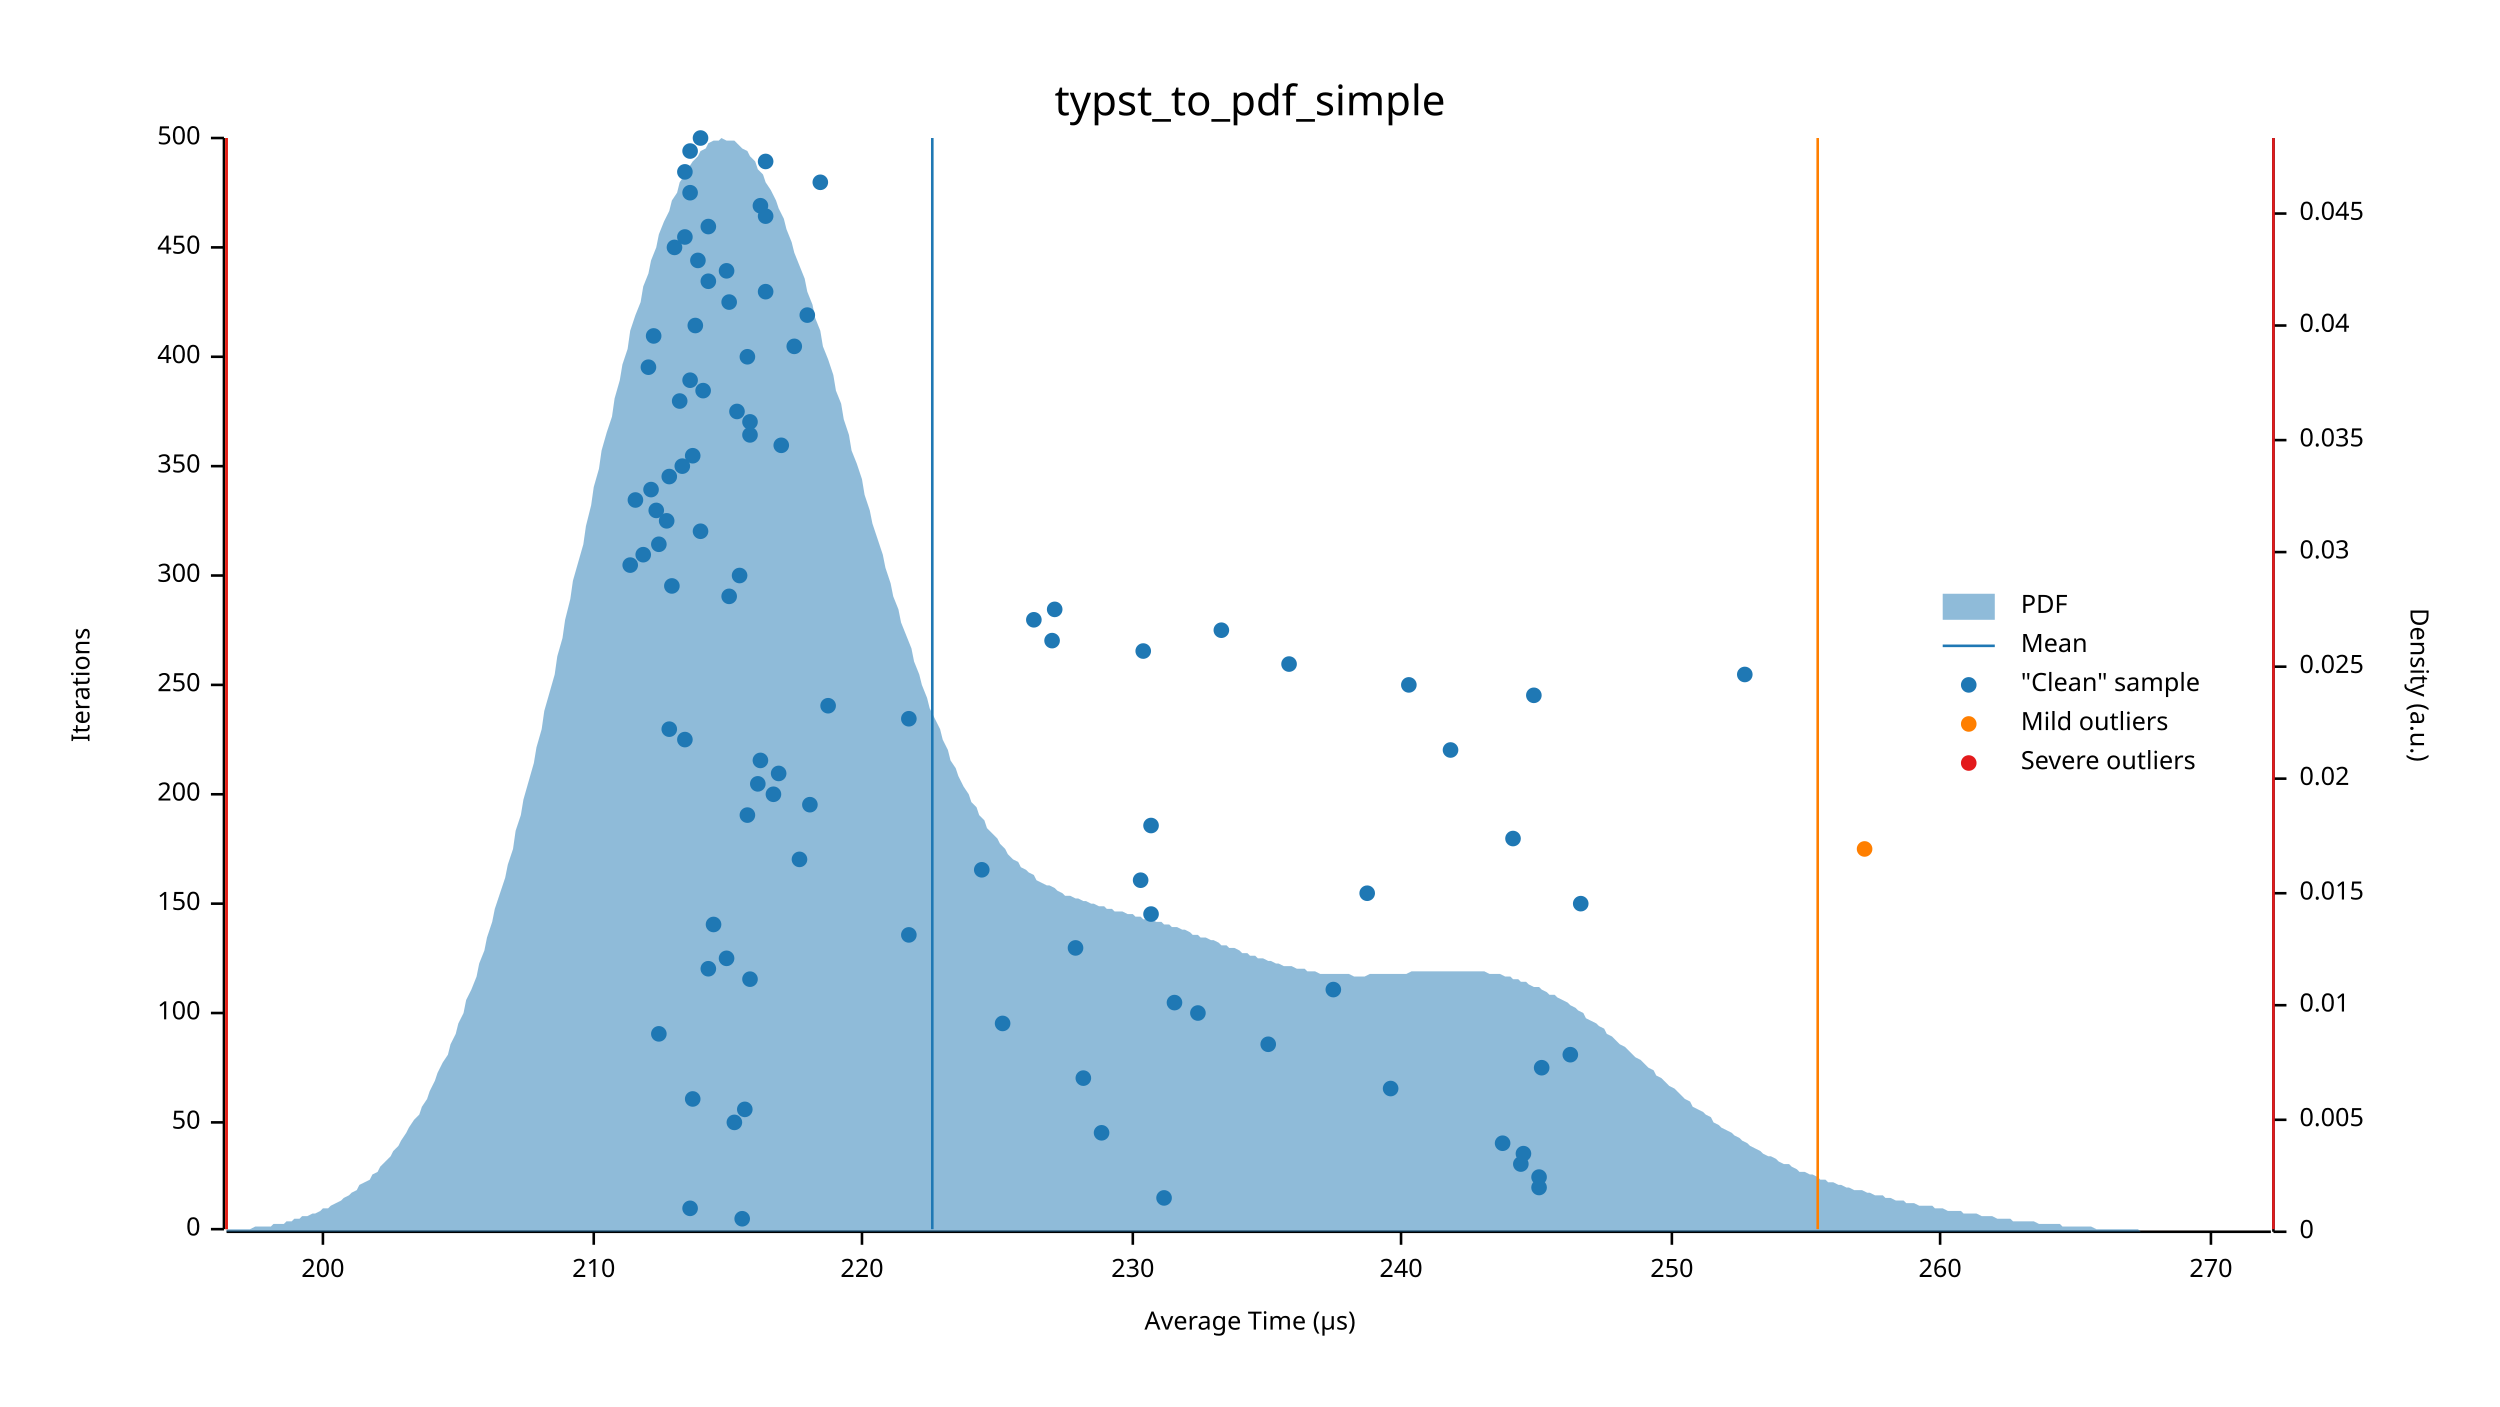
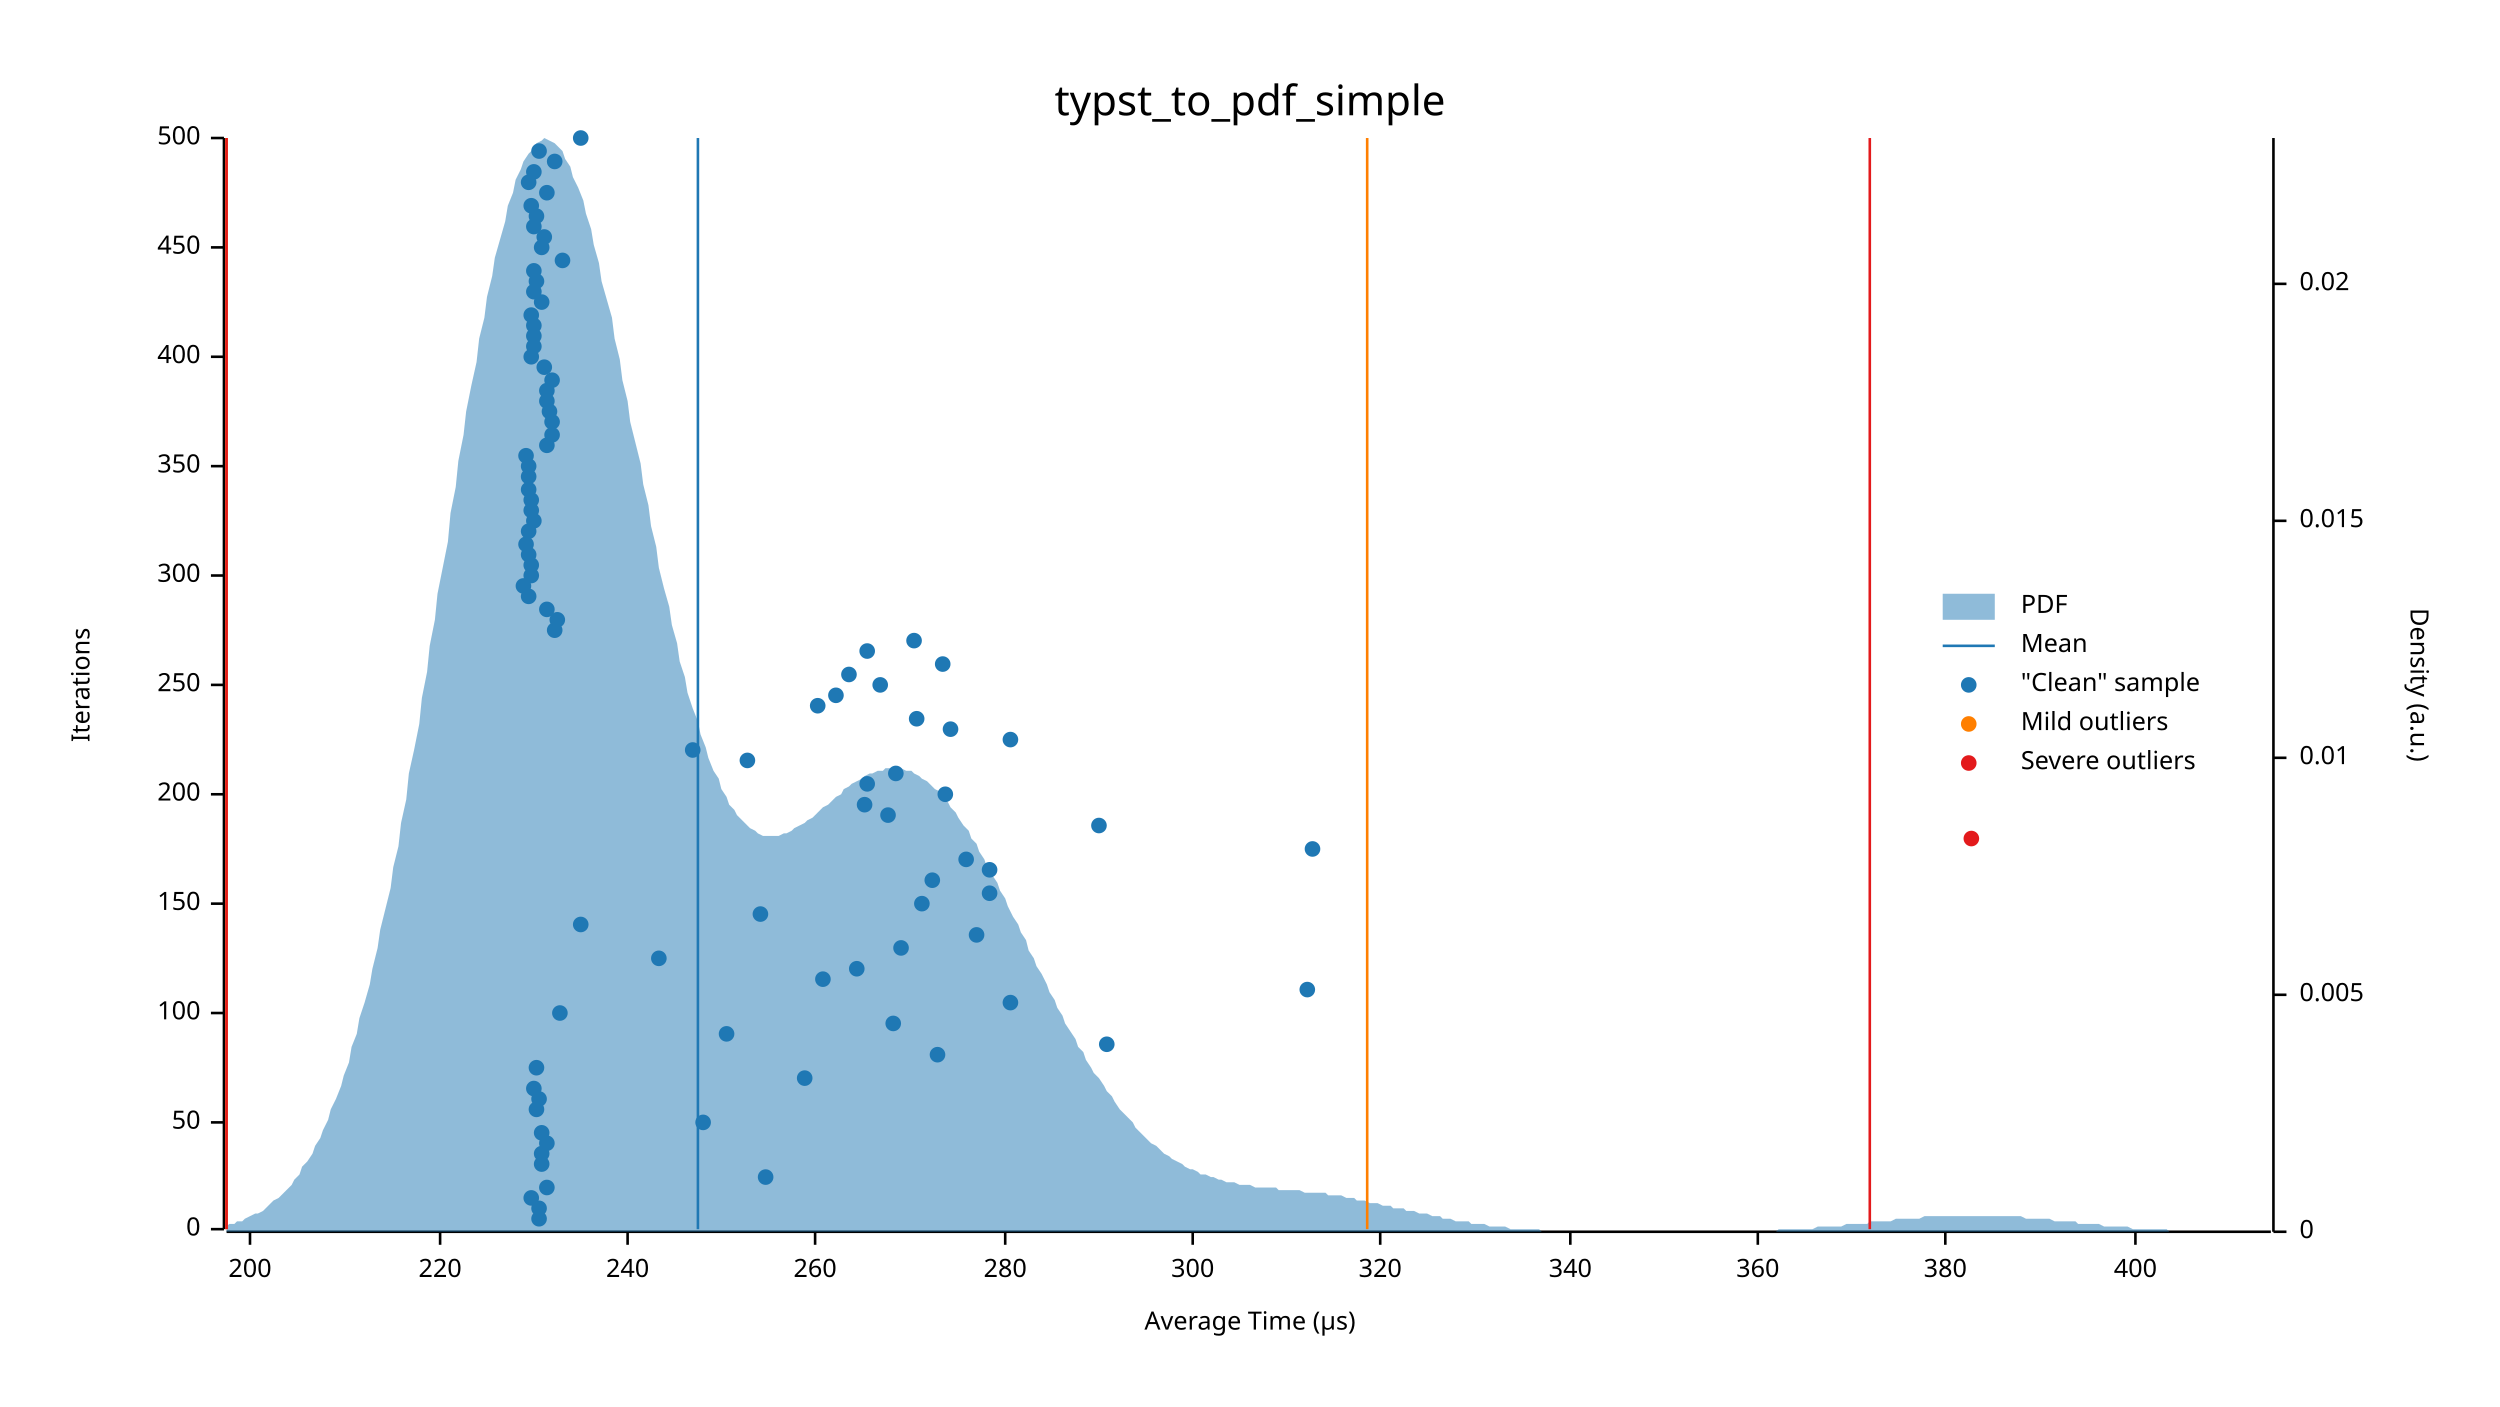
<svg xmlns="http://www.w3.org/2000/svg" width="960" height="540" viewBox="0 0 960 540">
  <text x="480" y="32" dy="0.76em" text-anchor="middle" font-family="sans-serif" font-size="16.129" opacity="1" fill="#000000">
typst_to_pdf_simple
</text>
  <text x="27" y="263" dy="0.76em" text-anchor="middle" font-family="sans-serif" font-size="9.677" opacity="1" fill="#000000" transform="rotate(270, 27, 263)">
Iterations
</text>
  <text x="480" y="513" dy="-0.5ex" text-anchor="middle" font-family="sans-serif" font-size="9.677" opacity="1" fill="#000000">
Average Time (µs)
</text>
  <polyline fill="none" opacity="1" stroke="#000000" stroke-width="1" points="86,53 86,472 " />
  <text x="77" y="472" dy="0.5ex" text-anchor="end" font-family="sans-serif" font-size="9.677" opacity="1" fill="#000000">
0
</text>
  <polyline fill="none" opacity="1" stroke="#000000" stroke-width="1" points="81,472 86,472 " />
  <text x="77" y="431" dy="0.5ex" text-anchor="end" font-family="sans-serif" font-size="9.677" opacity="1" fill="#000000">
50
</text>
  <polyline fill="none" opacity="1" stroke="#000000" stroke-width="1" points="81,431 86,431 " />
  <text x="77" y="389" dy="0.5ex" text-anchor="end" font-family="sans-serif" font-size="9.677" opacity="1" fill="#000000">
100
</text>
  <polyline fill="none" opacity="1" stroke="#000000" stroke-width="1" points="81,389 86,389 " />
  <text x="77" y="347" dy="0.5ex" text-anchor="end" font-family="sans-serif" font-size="9.677" opacity="1" fill="#000000">
150
</text>
  <polyline fill="none" opacity="1" stroke="#000000" stroke-width="1" points="81,347 86,347 " />
  <text x="77" y="305" dy="0.5ex" text-anchor="end" font-family="sans-serif" font-size="9.677" opacity="1" fill="#000000">
200
</text>
  <polyline fill="none" opacity="1" stroke="#000000" stroke-width="1" points="81,305 86,305 " />
  <text x="77" y="263" dy="0.5ex" text-anchor="end" font-family="sans-serif" font-size="9.677" opacity="1" fill="#000000">
250
</text>
  <polyline fill="none" opacity="1" stroke="#000000" stroke-width="1" points="81,263 86,263 " />
  <text x="77" y="221" dy="0.5ex" text-anchor="end" font-family="sans-serif" font-size="9.677" opacity="1" fill="#000000">
300
</text>
  <polyline fill="none" opacity="1" stroke="#000000" stroke-width="1" points="81,221 86,221 " />
  <text x="77" y="179" dy="0.5ex" text-anchor="end" font-family="sans-serif" font-size="9.677" opacity="1" fill="#000000">
350
</text>
  <polyline fill="none" opacity="1" stroke="#000000" stroke-width="1" points="81,179 86,179 " />
  <text x="77" y="137" dy="0.5ex" text-anchor="end" font-family="sans-serif" font-size="9.677" opacity="1" fill="#000000">
400
</text>
  <polyline fill="none" opacity="1" stroke="#000000" stroke-width="1" points="81,137 86,137 " />
  <text x="77" y="95" dy="0.5ex" text-anchor="end" font-family="sans-serif" font-size="9.677" opacity="1" fill="#000000">
450
</text>
  <polyline fill="none" opacity="1" stroke="#000000" stroke-width="1" points="81,95 86,95 " />
  <text x="77" y="53" dy="0.5ex" text-anchor="end" font-family="sans-serif" font-size="9.677" opacity="1" fill="#000000">
500
</text>
  <polyline fill="none" opacity="1" stroke="#000000" stroke-width="1" points="81,53 86,53 " />
  <polyline fill="none" opacity="1" stroke="#000000" stroke-width="1" points="87,473 872,473 " />
-   <text x="124" y="483" dy="0.76em" text-anchor="middle" font-family="sans-serif" font-size="9.677" opacity="1" fill="#000000">
+   <text x="96" y="483" dy="0.76em" text-anchor="middle" font-family="sans-serif" font-size="9.677" opacity="1" fill="#000000">
200
</text>
-   <polyline fill="none" opacity="1" stroke="#000000" stroke-width="1" points="124,473 124,478 " />
-   <text x="228" y="483" dy="0.76em" text-anchor="middle" font-family="sans-serif" font-size="9.677" opacity="1" fill="#000000">
- 210
- </text>
-   <polyline fill="none" opacity="1" stroke="#000000" stroke-width="1" points="228,473 228,478 " />
-   <text x="331" y="483" dy="0.76em" text-anchor="middle" font-family="sans-serif" font-size="9.677" opacity="1" fill="#000000">
+   <polyline fill="none" opacity="1" stroke="#000000" stroke-width="1" points="96,473 96,478 " />
+   <text x="169" y="483" dy="0.76em" text-anchor="middle" font-family="sans-serif" font-size="9.677" opacity="1" fill="#000000">
220
</text>
-   <polyline fill="none" opacity="1" stroke="#000000" stroke-width="1" points="331,473 331,478 " />
-   <text x="435" y="483" dy="0.76em" text-anchor="middle" font-family="sans-serif" font-size="9.677" opacity="1" fill="#000000">
- 230
- </text>
-   <polyline fill="none" opacity="1" stroke="#000000" stroke-width="1" points="435,473 435,478 " />
-   <text x="538" y="483" dy="0.76em" text-anchor="middle" font-family="sans-serif" font-size="9.677" opacity="1" fill="#000000">
+   <polyline fill="none" opacity="1" stroke="#000000" stroke-width="1" points="169,473 169,478 " />
+   <text x="241" y="483" dy="0.76em" text-anchor="middle" font-family="sans-serif" font-size="9.677" opacity="1" fill="#000000">
240
</text>
-   <polyline fill="none" opacity="1" stroke="#000000" stroke-width="1" points="538,473 538,478 " />
-   <text x="642" y="483" dy="0.76em" text-anchor="middle" font-family="sans-serif" font-size="9.677" opacity="1" fill="#000000">
- 250
- </text>
-   <polyline fill="none" opacity="1" stroke="#000000" stroke-width="1" points="642,473 642,478 " />
-   <text x="745" y="483" dy="0.76em" text-anchor="middle" font-family="sans-serif" font-size="9.677" opacity="1" fill="#000000">
+   <polyline fill="none" opacity="1" stroke="#000000" stroke-width="1" points="241,473 241,478 " />
+   <text x="313" y="483" dy="0.76em" text-anchor="middle" font-family="sans-serif" font-size="9.677" opacity="1" fill="#000000">
260
</text>
-   <polyline fill="none" opacity="1" stroke="#000000" stroke-width="1" points="745,473 745,478 " />
-   <text x="849" y="483" dy="0.76em" text-anchor="middle" font-family="sans-serif" font-size="9.677" opacity="1" fill="#000000">
- 270
- </text>
-   <polyline fill="none" opacity="1" stroke="#000000" stroke-width="1" points="849,473 849,478 " />
+   <polyline fill="none" opacity="1" stroke="#000000" stroke-width="1" points="313,473 313,478 " />
+   <text x="386" y="483" dy="0.76em" text-anchor="middle" font-family="sans-serif" font-size="9.677" opacity="1" fill="#000000">
+ 280
+ </text>
+   <polyline fill="none" opacity="1" stroke="#000000" stroke-width="1" points="386,473 386,478 " />
+   <text x="458" y="483" dy="0.76em" text-anchor="middle" font-family="sans-serif" font-size="9.677" opacity="1" fill="#000000">
+ 300
+ </text>
+   <polyline fill="none" opacity="1" stroke="#000000" stroke-width="1" points="458,473 458,478 " />
+   <text x="530" y="483" dy="0.76em" text-anchor="middle" font-family="sans-serif" font-size="9.677" opacity="1" fill="#000000">
+ 320
+ </text>
+   <polyline fill="none" opacity="1" stroke="#000000" stroke-width="1" points="530,473 530,478 " />
+   <text x="603" y="483" dy="0.76em" text-anchor="middle" font-family="sans-serif" font-size="9.677" opacity="1" fill="#000000">
+ 340
+ </text>
+   <polyline fill="none" opacity="1" stroke="#000000" stroke-width="1" points="603,473 603,478 " />
+   <text x="675" y="483" dy="0.76em" text-anchor="middle" font-family="sans-serif" font-size="9.677" opacity="1" fill="#000000">
+ 360
+ </text>
+   <polyline fill="none" opacity="1" stroke="#000000" stroke-width="1" points="675,473 675,478 " />
+   <text x="747" y="483" dy="0.76em" text-anchor="middle" font-family="sans-serif" font-size="9.677" opacity="1" fill="#000000">
+ 380
+ </text>
+   <polyline fill="none" opacity="1" stroke="#000000" stroke-width="1" points="747,473 747,478 " />
+   <text x="820" y="483" dy="0.76em" text-anchor="middle" font-family="sans-serif" font-size="9.677" opacity="1" fill="#000000">
+ 400
+ </text>
+   <polyline fill="none" opacity="1" stroke="#000000" stroke-width="1" points="820,473 820,478 " />
  <text x="933" y="263" dy="0.76em" text-anchor="middle" font-family="sans-serif" font-size="9.677" opacity="1" fill="#000000" transform="rotate(90, 933, 263)">
Density (a.u.)
</text>
  <polyline fill="none" opacity="1" stroke="#000000" stroke-width="1" points="873,53 873,473 " />
  <text x="883" y="473" dy="0.5ex" text-anchor="start" font-family="sans-serif" font-size="9.677" opacity="1" fill="#000000">
0
</text>
  <polyline fill="none" opacity="1" stroke="#000000" stroke-width="1" points="873,473 878,473 " />
-   <text x="883" y="430" dy="0.5ex" text-anchor="start" font-family="sans-serif" font-size="9.677" opacity="1" fill="#000000">
+   <text x="883" y="382" dy="0.5ex" text-anchor="start" font-family="sans-serif" font-size="9.677" opacity="1" fill="#000000">
0.005
</text>
-   <polyline fill="none" opacity="1" stroke="#000000" stroke-width="1" points="873,430 878,430 " />
-   <text x="883" y="386" dy="0.5ex" text-anchor="start" font-family="sans-serif" font-size="9.677" opacity="1" fill="#000000">
+   <polyline fill="none" opacity="1" stroke="#000000" stroke-width="1" points="873,382 878,382 " />
+   <text x="883" y="291" dy="0.5ex" text-anchor="start" font-family="sans-serif" font-size="9.677" opacity="1" fill="#000000">
0.01
</text>
-   <polyline fill="none" opacity="1" stroke="#000000" stroke-width="1" points="873,386 878,386 " />
-   <text x="883" y="343" dy="0.5ex" text-anchor="start" font-family="sans-serif" font-size="9.677" opacity="1" fill="#000000">
+   <polyline fill="none" opacity="1" stroke="#000000" stroke-width="1" points="873,291 878,291 " />
+   <text x="883" y="200" dy="0.5ex" text-anchor="start" font-family="sans-serif" font-size="9.677" opacity="1" fill="#000000">
0.015
</text>
-   <polyline fill="none" opacity="1" stroke="#000000" stroke-width="1" points="873,343 878,343 " />
-   <text x="883" y="299" dy="0.5ex" text-anchor="start" font-family="sans-serif" font-size="9.677" opacity="1" fill="#000000">
+   <polyline fill="none" opacity="1" stroke="#000000" stroke-width="1" points="873,200 878,200 " />
+   <text x="883" y="109" dy="0.5ex" text-anchor="start" font-family="sans-serif" font-size="9.677" opacity="1" fill="#000000">
0.02
</text>
-   <polyline fill="none" opacity="1" stroke="#000000" stroke-width="1" points="873,299 878,299 " />
-   <text x="883" y="256" dy="0.5ex" text-anchor="start" font-family="sans-serif" font-size="9.677" opacity="1" fill="#000000">
- 0.025
- </text>
-   <polyline fill="none" opacity="1" stroke="#000000" stroke-width="1" points="873,256 878,256 " />
-   <text x="883" y="212" dy="0.5ex" text-anchor="start" font-family="sans-serif" font-size="9.677" opacity="1" fill="#000000">
- 0.03
- </text>
-   <polyline fill="none" opacity="1" stroke="#000000" stroke-width="1" points="873,212 878,212 " />
-   <text x="883" y="169" dy="0.5ex" text-anchor="start" font-family="sans-serif" font-size="9.677" opacity="1" fill="#000000">
- 0.035
- </text>
-   <polyline fill="none" opacity="1" stroke="#000000" stroke-width="1" points="873,169 878,169 " />
-   <text x="883" y="125" dy="0.5ex" text-anchor="start" font-family="sans-serif" font-size="9.677" opacity="1" fill="#000000">
- 0.04
- </text>
-   <polyline fill="none" opacity="1" stroke="#000000" stroke-width="1" points="873,125 878,125 " />
-   <text x="883" y="82" dy="0.5ex" text-anchor="start" font-family="sans-serif" font-size="9.677" opacity="1" fill="#000000">
- 0.045
- </text>
-   <polyline fill="none" opacity="1" stroke="#000000" stroke-width="1" points="873,82 878,82 " />
-   <polygon opacity="0.5" fill="#1F78B4" points="87,472 88,472 90,472 91,472 93,472 94,472 96,472 98,471 99,471 101,471 102,471 104,471 105,470 107,470 109,470 110,469 112,469 113,468 115,468 116,467 118,467 120,466 121,466 123,465 124,464 126,464 127,463 129,462 131,461 132,460 134,459 135,458 137,457 138,455 140,454 142,453 143,451 145,450 146,448 148,446 150,444 151,442 153,440 154,438 156,435 157,433 159,430 161,428 162,425 164,422 165,419 167,415 168,412 170,408 172,405 173,401 175,397 176,393 178,389 179,384 181,380 183,375 184,370 186,365 187,360 189,354 190,349 192,343 194,337 195,332 197,326 198,319 200,313 201,307 203,300 205,293 206,287 208,280 209,273 211,266 213,259 214,252 216,245 217,238 219,230 220,223 222,216 224,209 225,202 227,194 228,187 230,180 231,173 233,166 235,160 236,153 238,146 239,140 241,134 242,127 244,121 246,116 247,110 249,105 250,100 252,95 253,90 255,85 257,81 258,77 260,74 261,70 263,67 264,65 266,62 268,60 269,58 271,57 272,55 274,54 276,54 277,53 279,54 280,54 282,54 283,55 285,57 287,58 288,60 290,62 291,65 293,67 294,70 296,73 298,77 299,80 301,84 302,88 304,93 305,97 307,102 309,107 310,112 312,117 313,122 315,127 316,133 318,138 320,144 321,150 323,155 324,161 326,167 327,173 329,178 331,184 332,190 334,196 335,201 337,207 339,213 340,218 342,224 343,229 345,234 346,239 348,244 350,249 351,254 353,259 354,263 356,268 357,272 359,276 361,280 362,284 364,288 365,292 367,295 368,298 370,302 372,305 373,308 375,310 376,313 378,315 379,318 381,320 383,322 384,324 386,326 387,328 389,330 391,331 392,333 394,334 395,335 397,336 398,338 400,339 402,340 403,340 405,341 406,342 408,343 409,344 411,344 413,345 414,345 416,346 417,346 419,347 420,347 422,348 424,348 425,349 427,349 428,350 430,350 431,350 433,351 435,351 436,352 438,352 439,353 441,353 442,353 444,354 446,354 447,355 449,355 450,356 452,356 454,357 455,357 457,358 458,359 460,359 461,360 463,360 465,361 466,361 468,362 469,363 471,363 472,364 474,364 476,365 477,366 479,366 480,367 482,367 483,368 485,368 487,369 488,369 490,370 491,370 493,371 494,371 496,371 498,372 499,372 501,372 502,373 504,373 505,373 507,374 509,374 510,374 512,374 513,374 515,374 517,374 518,374 520,375 521,375 523,375 524,375 526,374 528,374 529,374 531,374 532,374 534,374 535,374 537,374 539,374 540,374 542,373 543,373 545,373 546,373 548,373 550,373 551,373 553,373 554,373 556,373 557,373 559,373 561,373 562,373 564,373 565,373 567,373 568,373 570,373 572,374 573,374 575,374 576,374 578,375 580,375 581,376 583,376 584,377 586,377 587,378 589,379 591,379 592,380 594,381 595,382 597,382 598,383 600,384 602,385 603,386 605,387 606,388 608,389 609,391 611,392 613,393 614,394 616,395 617,397 619,398 620,399 622,401 624,402 625,403 627,405 628,406 630,407 632,409 633,410 635,411 636,413 638,414 639,415 641,417 643,418 644,419 646,421 647,422 649,423 650,425 652,426 654,427 655,428 657,429 658,431 660,432 661,433 663,434 665,435 666,436 668,437 669,438 671,439 672,440 674,441 676,442 677,443 679,444 680,444 682,445 683,446 685,447 687,447 688,448 690,449 691,450 693,450 695,451 696,451 698,452 699,453 701,453 702,454 704,454 706,455 707,455 709,456 710,456 712,457 713,457 715,457 717,458 718,458 720,459 721,459 723,459 724,460 726,460 728,461 729,461 731,461 732,462 734,462 735,462 737,463 739,463 740,463 742,463 743,464 745,464 746,464 748,465 750,465 751,465 753,465 754,466 756,466 758,466 759,466 761,467 762,467 764,467 765,467 767,468 769,468 770,468 772,468 773,469 775,469 776,469 778,469 780,469 781,469 783,470 784,470 786,470 787,470 789,470 791,470 792,471 794,471 795,471 797,471 798,471 800,471 802,471 803,471 805,472 806,472 808,472 809,472 811,472 813,472 814,472 816,472 817,472 819,472 821,472 822,473 824,473 825,473 827,473 828,473 830,473 832,473 833,473 835,473 836,473 838,473 839,473 841,473 843,473 844,473 846,473 847,473 849,473 850,473 852,473 854,473 855,473 857,473 858,473 860,473 861,473 863,473 865,473 866,473 868,473 869,473 871,473 873,473 873,473 87,473 " />
-   <polyline fill="none" opacity="1" stroke="#1F78B4" stroke-width="1" points="358,472 358,53 " />
+   <polyline fill="none" opacity="1" stroke="#000000" stroke-width="1" points="873,109 878,109 " />
+   <polygon opacity="0.5" fill="#1F78B4" points="87,471 88,470 90,470 91,469 93,469 94,468 96,467 98,466 99,466 101,465 102,464 104,462 105,461 107,460 109,458 110,457 112,455 113,453 115,451 116,448 118,446 120,443 121,440 123,437 124,434 126,430 127,426 129,422 131,417 132,413 134,408 135,402 137,397 138,391 140,385 142,378 143,372 145,364 146,357 148,349 150,341 151,333 153,325 154,316 156,307 157,297 159,288 161,278 162,268 164,258 165,248 167,238 168,228 170,218 172,208 173,197 175,187 176,177 178,167 179,158 181,148 183,139 184,130 186,122 187,114 189,106 190,99 192,92 194,85 195,79 197,74 198,69 200,65 201,62 203,59 205,57 206,55 208,54 209,53 211,54 213,55 214,56 216,58 217,61 219,64 220,68 222,72 224,77 225,82 227,88 228,94 230,101 231,108 233,115 235,122 236,130 238,138 239,146 241,154 242,162 244,170 246,178 247,186 249,194 250,202 252,210 253,218 255,226 257,233 258,240 260,247 261,254 263,260 264,266 266,272 268,277 269,282 271,287 272,291 274,296 276,299 277,303 279,306 280,309 282,311 283,313 285,315 287,317 288,318 290,319 291,320 293,321 294,321 296,321 298,321 299,321 301,320 302,320 304,319 305,318 307,317 309,316 310,315 312,314 313,313 315,311 316,310 318,309 320,307 321,306 323,305 324,303 326,302 327,301 329,300 331,299 332,298 334,297 335,297 337,296 339,296 340,295 342,295 343,295 345,295 346,295 348,296 350,296 351,297 353,298 354,299 356,300 357,301 359,303 361,304 362,306 364,308 365,310 367,312 368,314 370,317 372,319 373,322 375,324 376,327 378,330 379,333 381,336 383,339 384,342 386,345 387,348 389,352 391,355 392,358 394,361 395,365 397,368 398,371 400,374 402,378 403,381 405,384 406,387 408,390 409,393 411,396 413,399 414,402 416,404 417,407 419,410 420,412 422,414 424,417 425,419 427,421 428,423 430,426 431,427 433,429 435,431 436,433 438,435 439,436 441,438 442,439 444,440 446,442 447,443 449,444 450,445 452,446 454,447 455,448 457,449 458,449 460,450 461,451 463,451 465,452 466,452 468,453 469,453 471,454 472,454 474,454 476,455 477,455 479,455 480,455 482,456 483,456 485,456 487,456 488,456 490,456 491,457 493,457 494,457 496,457 498,457 499,457 501,458 502,458 504,458 505,458 507,458 509,458 510,459 512,459 513,459 515,459 517,460 518,460 520,460 521,461 523,461 524,461 526,462 528,462 529,462 531,463 532,463 534,463 535,464 537,464 539,464 540,465 542,465 543,465 545,466 546,466 548,466 550,467 551,467 553,467 554,468 556,468 557,468 559,469 561,469 562,469 564,469 565,470 567,470 568,470 570,470 572,471 573,471 575,471 576,471 578,471 580,472 581,472 583,472 584,472 586,472 587,472 589,472 591,472 592,473 594,473 595,473 597,473 598,473 600,473 602,473 603,473 605,473 606,473 608,473 609,473 611,473 613,473 614,473 616,473 617,473 619,473 620,473 622,473 624,473 625,473 627,473 628,473 630,473 632,473 633,473 635,473 636,473 638,473 639,473 641,473 643,473 644,473 646,473 647,473 649,473 650,473 652,473 654,473 655,473 657,473 658,473 660,473 661,473 663,473 665,473 666,473 668,473 669,473 671,473 672,473 674,473 676,473 677,473 679,473 680,473 682,473 683,472 685,472 687,472 688,472 690,472 691,472 693,472 695,472 696,472 698,471 699,471 701,471 702,471 704,471 706,471 707,471 709,470 710,470 712,470 713,470 715,470 717,470 718,469 720,469 721,469 723,469 724,469 726,469 728,468 729,468 731,468 732,468 734,468 735,468 737,468 739,467 740,467 742,467 743,467 745,467 746,467 748,467 750,467 751,467 753,467 754,467 756,467 758,467 759,467 761,467 762,467 764,467 765,467 767,467 769,467 770,467 772,467 773,467 775,467 776,467 778,468 780,468 781,468 783,468 784,468 786,468 787,468 789,469 791,469 792,469 794,469 795,469 797,469 798,470 800,470 802,470 803,470 805,470 806,470 808,471 809,471 811,471 813,471 814,471 816,471 817,471 819,472 821,472 822,472 824,472 825,472 827,472 828,472 830,472 832,472 833,473 835,473 836,473 838,473 839,473 841,473 843,473 844,473 846,473 847,473 849,473 850,473 852,473 854,473 855,473 857,473 858,473 860,473 861,473 863,473 865,473 866,473 868,473 869,473 871,473 873,473 873,473 87,473 " />
+   <polyline fill="none" opacity="1" stroke="#1F78B4" stroke-width="1" points="268,472 268,53 " />
  <polyline fill="none" opacity="1" stroke="#FF7F00" stroke-width="1" points="87,472 87,53 " />
-   <polyline fill="none" opacity="1" stroke="#FF7F00" stroke-width="1" points="698,472 698,53 " />
+   <polyline fill="none" opacity="1" stroke="#FF7F00" stroke-width="1" points="525,472 525,53 " />
  <polyline fill="none" opacity="1" stroke="#E31A1C" stroke-width="1" points="87,472 87,53 " />
-   <polyline fill="none" opacity="1" stroke="#E31A1C" stroke-width="1" points="873,472 873,53 " />
-   <circle cx="285" cy="468" r="3" opacity="1" fill="#1F78B4" stroke="none" stroke-width="1" />
-   <circle cx="265" cy="464" r="3" opacity="1" fill="#1F78B4" stroke="none" stroke-width="1" />
-   <circle cx="447" cy="460" r="3" opacity="1" fill="#1F78B4" stroke="none" stroke-width="1" />
-   <circle cx="591" cy="456" r="3" opacity="1" fill="#1F78B4" stroke="none" stroke-width="1" />
-   <circle cx="591" cy="452" r="3" opacity="1" fill="#1F78B4" stroke="none" stroke-width="1" />
-   <circle cx="584" cy="447" r="3" opacity="1" fill="#1F78B4" stroke="none" stroke-width="1" />
-   <circle cx="585" cy="443" r="3" opacity="1" fill="#1F78B4" stroke="none" stroke-width="1" />
-   <circle cx="577" cy="439" r="3" opacity="1" fill="#1F78B4" stroke="none" stroke-width="1" />
-   <circle cx="423" cy="435" r="3" opacity="1" fill="#1F78B4" stroke="none" stroke-width="1" />
-   <circle cx="282" cy="431" r="3" opacity="1" fill="#1F78B4" stroke="none" stroke-width="1" />
-   <circle cx="286" cy="426" r="3" opacity="1" fill="#1F78B4" stroke="none" stroke-width="1" />
-   <circle cx="266" cy="422" r="3" opacity="1" fill="#1F78B4" stroke="none" stroke-width="1" />
-   <circle cx="534" cy="418" r="3" opacity="1" fill="#1F78B4" stroke="none" stroke-width="1" />
-   <circle cx="416" cy="414" r="3" opacity="1" fill="#1F78B4" stroke="none" stroke-width="1" />
-   <circle cx="592" cy="410" r="3" opacity="1" fill="#1F78B4" stroke="none" stroke-width="1" />
-   <circle cx="603" cy="405" r="3" opacity="1" fill="#1F78B4" stroke="none" stroke-width="1" />
-   <circle cx="487" cy="401" r="3" opacity="1" fill="#1F78B4" stroke="none" stroke-width="1" />
-   <circle cx="253" cy="397" r="3" opacity="1" fill="#1F78B4" stroke="none" stroke-width="1" />
-   <circle cx="385" cy="393" r="3" opacity="1" fill="#1F78B4" stroke="none" stroke-width="1" />
-   <circle cx="460" cy="389" r="3" opacity="1" fill="#1F78B4" stroke="none" stroke-width="1" />
-   <circle cx="451" cy="385" r="3" opacity="1" fill="#1F78B4" stroke="none" stroke-width="1" />
-   <circle cx="512" cy="380" r="3" opacity="1" fill="#1F78B4" stroke="none" stroke-width="1" />
-   <circle cx="288" cy="376" r="3" opacity="1" fill="#1F78B4" stroke="none" stroke-width="1" />
-   <circle cx="272" cy="372" r="3" opacity="1" fill="#1F78B4" stroke="none" stroke-width="1" />
-   <circle cx="279" cy="368" r="3" opacity="1" fill="#1F78B4" stroke="none" stroke-width="1" />
-   <circle cx="413" cy="364" r="3" opacity="1" fill="#1F78B4" stroke="none" stroke-width="1" />
-   <circle cx="349" cy="359" r="3" opacity="1" fill="#1F78B4" stroke="none" stroke-width="1" />
-   <circle cx="274" cy="355" r="3" opacity="1" fill="#1F78B4" stroke="none" stroke-width="1" />
-   <circle cx="442" cy="351" r="3" opacity="1" fill="#1F78B4" stroke="none" stroke-width="1" />
-   <circle cx="607" cy="347" r="3" opacity="1" fill="#1F78B4" stroke="none" stroke-width="1" />
-   <circle cx="525" cy="343" r="3" opacity="1" fill="#1F78B4" stroke="none" stroke-width="1" />
-   <circle cx="438" cy="338" r="3" opacity="1" fill="#1F78B4" stroke="none" stroke-width="1" />
-   <circle cx="377" cy="334" r="3" opacity="1" fill="#1F78B4" stroke="none" stroke-width="1" />
-   <circle cx="307" cy="330" r="3" opacity="1" fill="#1F78B4" stroke="none" stroke-width="1" />
-   <circle cx="581" cy="322" r="3" opacity="1" fill="#1F78B4" stroke="none" stroke-width="1" />
-   <circle cx="442" cy="317" r="3" opacity="1" fill="#1F78B4" stroke="none" stroke-width="1" />
-   <circle cx="287" cy="313" r="3" opacity="1" fill="#1F78B4" stroke="none" stroke-width="1" />
-   <circle cx="311" cy="309" r="3" opacity="1" fill="#1F78B4" stroke="none" stroke-width="1" />
-   <circle cx="297" cy="305" r="3" opacity="1" fill="#1F78B4" stroke="none" stroke-width="1" />
-   <circle cx="291" cy="301" r="3" opacity="1" fill="#1F78B4" stroke="none" stroke-width="1" />
-   <circle cx="299" cy="297" r="3" opacity="1" fill="#1F78B4" stroke="none" stroke-width="1" />
-   <circle cx="292" cy="292" r="3" opacity="1" fill="#1F78B4" stroke="none" stroke-width="1" />
-   <circle cx="557" cy="288" r="3" opacity="1" fill="#1F78B4" stroke="none" stroke-width="1" />
-   <circle cx="263" cy="284" r="3" opacity="1" fill="#1F78B4" stroke="none" stroke-width="1" />
-   <circle cx="257" cy="280" r="3" opacity="1" fill="#1F78B4" stroke="none" stroke-width="1" />
-   <circle cx="349" cy="276" r="3" opacity="1" fill="#1F78B4" stroke="none" stroke-width="1" />
-   <circle cx="318" cy="271" r="3" opacity="1" fill="#1F78B4" stroke="none" stroke-width="1" />
-   <circle cx="589" cy="267" r="3" opacity="1" fill="#1F78B4" stroke="none" stroke-width="1" />
-   <circle cx="541" cy="263" r="3" opacity="1" fill="#1F78B4" stroke="none" stroke-width="1" />
-   <circle cx="670" cy="259" r="3" opacity="1" fill="#1F78B4" stroke="none" stroke-width="1" />
-   <circle cx="495" cy="255" r="3" opacity="1" fill="#1F78B4" stroke="none" stroke-width="1" />
-   <circle cx="439" cy="250" r="3" opacity="1" fill="#1F78B4" stroke="none" stroke-width="1" />
-   <circle cx="404" cy="246" r="3" opacity="1" fill="#1F78B4" stroke="none" stroke-width="1" />
-   <circle cx="469" cy="242" r="3" opacity="1" fill="#1F78B4" stroke="none" stroke-width="1" />
-   <circle cx="397" cy="238" r="3" opacity="1" fill="#1F78B4" stroke="none" stroke-width="1" />
-   <circle cx="405" cy="234" r="3" opacity="1" fill="#1F78B4" stroke="none" stroke-width="1" />
-   <circle cx="280" cy="229" r="3" opacity="1" fill="#1F78B4" stroke="none" stroke-width="1" />
-   <circle cx="258" cy="225" r="3" opacity="1" fill="#1F78B4" stroke="none" stroke-width="1" />
-   <circle cx="284" cy="221" r="3" opacity="1" fill="#1F78B4" stroke="none" stroke-width="1" />
-   <circle cx="242" cy="217" r="3" opacity="1" fill="#1F78B4" stroke="none" stroke-width="1" />
-   <circle cx="247" cy="213" r="3" opacity="1" fill="#1F78B4" stroke="none" stroke-width="1" />
-   <circle cx="253" cy="209" r="3" opacity="1" fill="#1F78B4" stroke="none" stroke-width="1" />
-   <circle cx="269" cy="204" r="3" opacity="1" fill="#1F78B4" stroke="none" stroke-width="1" />
-   <circle cx="256" cy="200" r="3" opacity="1" fill="#1F78B4" stroke="none" stroke-width="1" />
-   <circle cx="252" cy="196" r="3" opacity="1" fill="#1F78B4" stroke="none" stroke-width="1" />
-   <circle cx="244" cy="192" r="3" opacity="1" fill="#1F78B4" stroke="none" stroke-width="1" />
-   <circle cx="250" cy="188" r="3" opacity="1" fill="#1F78B4" stroke="none" stroke-width="1" />
-   <circle cx="257" cy="183" r="3" opacity="1" fill="#1F78B4" stroke="none" stroke-width="1" />
-   <circle cx="262" cy="179" r="3" opacity="1" fill="#1F78B4" stroke="none" stroke-width="1" />
-   <circle cx="266" cy="175" r="3" opacity="1" fill="#1F78B4" stroke="none" stroke-width="1" />
-   <circle cx="300" cy="171" r="3" opacity="1" fill="#1F78B4" stroke="none" stroke-width="1" />
-   <circle cx="288" cy="167" r="3" opacity="1" fill="#1F78B4" stroke="none" stroke-width="1" />
-   <circle cx="288" cy="162" r="3" opacity="1" fill="#1F78B4" stroke="none" stroke-width="1" />
-   <circle cx="283" cy="158" r="3" opacity="1" fill="#1F78B4" stroke="none" stroke-width="1" />
-   <circle cx="261" cy="154" r="3" opacity="1" fill="#1F78B4" stroke="none" stroke-width="1" />
-   <circle cx="270" cy="150" r="3" opacity="1" fill="#1F78B4" stroke="none" stroke-width="1" />
-   <circle cx="265" cy="146" r="3" opacity="1" fill="#1F78B4" stroke="none" stroke-width="1" />
-   <circle cx="249" cy="141" r="3" opacity="1" fill="#1F78B4" stroke="none" stroke-width="1" />
-   <circle cx="287" cy="137" r="3" opacity="1" fill="#1F78B4" stroke="none" stroke-width="1" />
-   <circle cx="305" cy="133" r="3" opacity="1" fill="#1F78B4" stroke="none" stroke-width="1" />
-   <circle cx="251" cy="129" r="3" opacity="1" fill="#1F78B4" stroke="none" stroke-width="1" />
-   <circle cx="267" cy="125" r="3" opacity="1" fill="#1F78B4" stroke="none" stroke-width="1" />
-   <circle cx="310" cy="121" r="3" opacity="1" fill="#1F78B4" stroke="none" stroke-width="1" />
-   <circle cx="280" cy="116" r="3" opacity="1" fill="#1F78B4" stroke="none" stroke-width="1" />
-   <circle cx="294" cy="112" r="3" opacity="1" fill="#1F78B4" stroke="none" stroke-width="1" />
-   <circle cx="272" cy="108" r="3" opacity="1" fill="#1F78B4" stroke="none" stroke-width="1" />
-   <circle cx="279" cy="104" r="3" opacity="1" fill="#1F78B4" stroke="none" stroke-width="1" />
-   <circle cx="268" cy="100" r="3" opacity="1" fill="#1F78B4" stroke="none" stroke-width="1" />
-   <circle cx="259" cy="95" r="3" opacity="1" fill="#1F78B4" stroke="none" stroke-width="1" />
-   <circle cx="263" cy="91" r="3" opacity="1" fill="#1F78B4" stroke="none" stroke-width="1" />
-   <circle cx="272" cy="87" r="3" opacity="1" fill="#1F78B4" stroke="none" stroke-width="1" />
-   <circle cx="294" cy="83" r="3" opacity="1" fill="#1F78B4" stroke="none" stroke-width="1" />
-   <circle cx="292" cy="79" r="3" opacity="1" fill="#1F78B4" stroke="none" stroke-width="1" />
-   <circle cx="265" cy="74" r="3" opacity="1" fill="#1F78B4" stroke="none" stroke-width="1" />
-   <circle cx="315" cy="70" r="3" opacity="1" fill="#1F78B4" stroke="none" stroke-width="1" />
-   <circle cx="263" cy="66" r="3" opacity="1" fill="#1F78B4" stroke="none" stroke-width="1" />
-   <circle cx="294" cy="62" r="3" opacity="1" fill="#1F78B4" stroke="none" stroke-width="1" />
-   <circle cx="265" cy="58" r="3" opacity="1" fill="#1F78B4" stroke="none" stroke-width="1" />
-   <circle cx="269" cy="53" r="3" opacity="1" fill="#1F78B4" stroke="none" stroke-width="1" />
-   <circle cx="716" cy="326" r="3" opacity="1" fill="#FF7F00" stroke="none" stroke-width="1" />
+   <polyline fill="none" opacity="1" stroke="#E31A1C" stroke-width="1" points="718,472 718,53 " />
+   <circle cx="207" cy="468" r="3" opacity="1" fill="#1F78B4" stroke="none" stroke-width="1" />
+   <circle cx="207" cy="464" r="3" opacity="1" fill="#1F78B4" stroke="none" stroke-width="1" />
+   <circle cx="204" cy="460" r="3" opacity="1" fill="#1F78B4" stroke="none" stroke-width="1" />
+   <circle cx="210" cy="456" r="3" opacity="1" fill="#1F78B4" stroke="none" stroke-width="1" />
+   <circle cx="294" cy="452" r="3" opacity="1" fill="#1F78B4" stroke="none" stroke-width="1" />
+   <circle cx="208" cy="447" r="3" opacity="1" fill="#1F78B4" stroke="none" stroke-width="1" />
+   <circle cx="208" cy="443" r="3" opacity="1" fill="#1F78B4" stroke="none" stroke-width="1" />
+   <circle cx="210" cy="439" r="3" opacity="1" fill="#1F78B4" stroke="none" stroke-width="1" />
+   <circle cx="208" cy="435" r="3" opacity="1" fill="#1F78B4" stroke="none" stroke-width="1" />
+   <circle cx="270" cy="431" r="3" opacity="1" fill="#1F78B4" stroke="none" stroke-width="1" />
+   <circle cx="206" cy="426" r="3" opacity="1" fill="#1F78B4" stroke="none" stroke-width="1" />
+   <circle cx="207" cy="422" r="3" opacity="1" fill="#1F78B4" stroke="none" stroke-width="1" />
+   <circle cx="205" cy="418" r="3" opacity="1" fill="#1F78B4" stroke="none" stroke-width="1" />
+   <circle cx="309" cy="414" r="3" opacity="1" fill="#1F78B4" stroke="none" stroke-width="1" />
+   <circle cx="206" cy="410" r="3" opacity="1" fill="#1F78B4" stroke="none" stroke-width="1" />
+   <circle cx="360" cy="405" r="3" opacity="1" fill="#1F78B4" stroke="none" stroke-width="1" />
+   <circle cx="425" cy="401" r="3" opacity="1" fill="#1F78B4" stroke="none" stroke-width="1" />
+   <circle cx="279" cy="397" r="3" opacity="1" fill="#1F78B4" stroke="none" stroke-width="1" />
+   <circle cx="343" cy="393" r="3" opacity="1" fill="#1F78B4" stroke="none" stroke-width="1" />
+   <circle cx="215" cy="389" r="3" opacity="1" fill="#1F78B4" stroke="none" stroke-width="1" />
+   <circle cx="388" cy="385" r="3" opacity="1" fill="#1F78B4" stroke="none" stroke-width="1" />
+   <circle cx="502" cy="380" r="3" opacity="1" fill="#1F78B4" stroke="none" stroke-width="1" />
+   <circle cx="316" cy="376" r="3" opacity="1" fill="#1F78B4" stroke="none" stroke-width="1" />
+   <circle cx="329" cy="372" r="3" opacity="1" fill="#1F78B4" stroke="none" stroke-width="1" />
+   <circle cx="253" cy="368" r="3" opacity="1" fill="#1F78B4" stroke="none" stroke-width="1" />
+   <circle cx="346" cy="364" r="3" opacity="1" fill="#1F78B4" stroke="none" stroke-width="1" />
+   <circle cx="375" cy="359" r="3" opacity="1" fill="#1F78B4" stroke="none" stroke-width="1" />
+   <circle cx="223" cy="355" r="3" opacity="1" fill="#1F78B4" stroke="none" stroke-width="1" />
+   <circle cx="292" cy="351" r="3" opacity="1" fill="#1F78B4" stroke="none" stroke-width="1" />
+   <circle cx="354" cy="347" r="3" opacity="1" fill="#1F78B4" stroke="none" stroke-width="1" />
+   <circle cx="380" cy="343" r="3" opacity="1" fill="#1F78B4" stroke="none" stroke-width="1" />
+   <circle cx="358" cy="338" r="3" opacity="1" fill="#1F78B4" stroke="none" stroke-width="1" />
+   <circle cx="380" cy="334" r="3" opacity="1" fill="#1F78B4" stroke="none" stroke-width="1" />
+   <circle cx="371" cy="330" r="3" opacity="1" fill="#1F78B4" stroke="none" stroke-width="1" />
+   <circle cx="504" cy="326" r="3" opacity="1" fill="#1F78B4" stroke="none" stroke-width="1" />
+   <circle cx="422" cy="317" r="3" opacity="1" fill="#1F78B4" stroke="none" stroke-width="1" />
+   <circle cx="341" cy="313" r="3" opacity="1" fill="#1F78B4" stroke="none" stroke-width="1" />
+   <circle cx="332" cy="309" r="3" opacity="1" fill="#1F78B4" stroke="none" stroke-width="1" />
+   <circle cx="363" cy="305" r="3" opacity="1" fill="#1F78B4" stroke="none" stroke-width="1" />
+   <circle cx="333" cy="301" r="3" opacity="1" fill="#1F78B4" stroke="none" stroke-width="1" />
+   <circle cx="344" cy="297" r="3" opacity="1" fill="#1F78B4" stroke="none" stroke-width="1" />
+   <circle cx="287" cy="292" r="3" opacity="1" fill="#1F78B4" stroke="none" stroke-width="1" />
+   <circle cx="266" cy="288" r="3" opacity="1" fill="#1F78B4" stroke="none" stroke-width="1" />
+   <circle cx="388" cy="284" r="3" opacity="1" fill="#1F78B4" stroke="none" stroke-width="1" />
+   <circle cx="365" cy="280" r="3" opacity="1" fill="#1F78B4" stroke="none" stroke-width="1" />
+   <circle cx="352" cy="276" r="3" opacity="1" fill="#1F78B4" stroke="none" stroke-width="1" />
+   <circle cx="314" cy="271" r="3" opacity="1" fill="#1F78B4" stroke="none" stroke-width="1" />
+   <circle cx="321" cy="267" r="3" opacity="1" fill="#1F78B4" stroke="none" stroke-width="1" />
+   <circle cx="338" cy="263" r="3" opacity="1" fill="#1F78B4" stroke="none" stroke-width="1" />
+   <circle cx="326" cy="259" r="3" opacity="1" fill="#1F78B4" stroke="none" stroke-width="1" />
+   <circle cx="362" cy="255" r="3" opacity="1" fill="#1F78B4" stroke="none" stroke-width="1" />
+   <circle cx="333" cy="250" r="3" opacity="1" fill="#1F78B4" stroke="none" stroke-width="1" />
+   <circle cx="351" cy="246" r="3" opacity="1" fill="#1F78B4" stroke="none" stroke-width="1" />
+   <circle cx="213" cy="242" r="3" opacity="1" fill="#1F78B4" stroke="none" stroke-width="1" />
+   <circle cx="214" cy="238" r="3" opacity="1" fill="#1F78B4" stroke="none" stroke-width="1" />
+   <circle cx="210" cy="234" r="3" opacity="1" fill="#1F78B4" stroke="none" stroke-width="1" />
+   <circle cx="203" cy="229" r="3" opacity="1" fill="#1F78B4" stroke="none" stroke-width="1" />
+   <circle cx="201" cy="225" r="3" opacity="1" fill="#1F78B4" stroke="none" stroke-width="1" />
+   <circle cx="204" cy="221" r="3" opacity="1" fill="#1F78B4" stroke="none" stroke-width="1" />
+   <circle cx="204" cy="217" r="3" opacity="1" fill="#1F78B4" stroke="none" stroke-width="1" />
+   <circle cx="203" cy="213" r="3" opacity="1" fill="#1F78B4" stroke="none" stroke-width="1" />
+   <circle cx="202" cy="209" r="3" opacity="1" fill="#1F78B4" stroke="none" stroke-width="1" />
+   <circle cx="203" cy="204" r="3" opacity="1" fill="#1F78B4" stroke="none" stroke-width="1" />
+   <circle cx="205" cy="200" r="3" opacity="1" fill="#1F78B4" stroke="none" stroke-width="1" />
+   <circle cx="204" cy="196" r="3" opacity="1" fill="#1F78B4" stroke="none" stroke-width="1" />
+   <circle cx="204" cy="192" r="3" opacity="1" fill="#1F78B4" stroke="none" stroke-width="1" />
+   <circle cx="203" cy="188" r="3" opacity="1" fill="#1F78B4" stroke="none" stroke-width="1" />
+   <circle cx="203" cy="183" r="3" opacity="1" fill="#1F78B4" stroke="none" stroke-width="1" />
+   <circle cx="203" cy="179" r="3" opacity="1" fill="#1F78B4" stroke="none" stroke-width="1" />
+   <circle cx="202" cy="175" r="3" opacity="1" fill="#1F78B4" stroke="none" stroke-width="1" />
+   <circle cx="210" cy="171" r="3" opacity="1" fill="#1F78B4" stroke="none" stroke-width="1" />
+   <circle cx="212" cy="167" r="3" opacity="1" fill="#1F78B4" stroke="none" stroke-width="1" />
+   <circle cx="212" cy="162" r="3" opacity="1" fill="#1F78B4" stroke="none" stroke-width="1" />
+   <circle cx="211" cy="158" r="3" opacity="1" fill="#1F78B4" stroke="none" stroke-width="1" />
+   <circle cx="210" cy="154" r="3" opacity="1" fill="#1F78B4" stroke="none" stroke-width="1" />
+   <circle cx="210" cy="150" r="3" opacity="1" fill="#1F78B4" stroke="none" stroke-width="1" />
+   <circle cx="212" cy="146" r="3" opacity="1" fill="#1F78B4" stroke="none" stroke-width="1" />
+   <circle cx="209" cy="141" r="3" opacity="1" fill="#1F78B4" stroke="none" stroke-width="1" />
+   <circle cx="204" cy="137" r="3" opacity="1" fill="#1F78B4" stroke="none" stroke-width="1" />
+   <circle cx="205" cy="133" r="3" opacity="1" fill="#1F78B4" stroke="none" stroke-width="1" />
+   <circle cx="205" cy="129" r="3" opacity="1" fill="#1F78B4" stroke="none" stroke-width="1" />
+   <circle cx="205" cy="125" r="3" opacity="1" fill="#1F78B4" stroke="none" stroke-width="1" />
+   <circle cx="204" cy="121" r="3" opacity="1" fill="#1F78B4" stroke="none" stroke-width="1" />
+   <circle cx="208" cy="116" r="3" opacity="1" fill="#1F78B4" stroke="none" stroke-width="1" />
+   <circle cx="205" cy="112" r="3" opacity="1" fill="#1F78B4" stroke="none" stroke-width="1" />
+   <circle cx="206" cy="108" r="3" opacity="1" fill="#1F78B4" stroke="none" stroke-width="1" />
+   <circle cx="205" cy="104" r="3" opacity="1" fill="#1F78B4" stroke="none" stroke-width="1" />
+   <circle cx="216" cy="100" r="3" opacity="1" fill="#1F78B4" stroke="none" stroke-width="1" />
+   <circle cx="208" cy="95" r="3" opacity="1" fill="#1F78B4" stroke="none" stroke-width="1" />
+   <circle cx="209" cy="91" r="3" opacity="1" fill="#1F78B4" stroke="none" stroke-width="1" />
+   <circle cx="205" cy="87" r="3" opacity="1" fill="#1F78B4" stroke="none" stroke-width="1" />
+   <circle cx="206" cy="83" r="3" opacity="1" fill="#1F78B4" stroke="none" stroke-width="1" />
+   <circle cx="204" cy="79" r="3" opacity="1" fill="#1F78B4" stroke="none" stroke-width="1" />
+   <circle cx="210" cy="74" r="3" opacity="1" fill="#1F78B4" stroke="none" stroke-width="1" />
+   <circle cx="203" cy="70" r="3" opacity="1" fill="#1F78B4" stroke="none" stroke-width="1" />
+   <circle cx="205" cy="66" r="3" opacity="1" fill="#1F78B4" stroke="none" stroke-width="1" />
+   <circle cx="213" cy="62" r="3" opacity="1" fill="#1F78B4" stroke="none" stroke-width="1" />
+   <circle cx="207" cy="58" r="3" opacity="1" fill="#1F78B4" stroke="none" stroke-width="1" />
+   <circle cx="223" cy="53" r="3" opacity="1" fill="#1F78B4" stroke="none" stroke-width="1" />
+   <circle cx="757" cy="322" r="3" opacity="1" fill="#E31A1C" stroke="none" stroke-width="1" />
  <text x="776" y="228" dy="0.76em" text-anchor="start" font-family="sans-serif" font-size="9.677" opacity="1" fill="#000000">
PDF
</text>
  <text x="776" y="243" dy="0.76em" text-anchor="start" font-family="sans-serif" font-size="9.677" opacity="1" fill="#000000">
Mean
</text>
  <text x="776" y="258" dy="0.76em" text-anchor="start" font-family="sans-serif" font-size="9.677" opacity="1" fill="#000000">
"Clean" sample
</text>
  <text x="776" y="273" dy="0.76em" text-anchor="start" font-family="sans-serif" font-size="9.677" opacity="1" fill="#000000">
Mild outliers
</text>
  <text x="776" y="288" dy="0.76em" text-anchor="start" font-family="sans-serif" font-size="9.677" opacity="1" fill="#000000">
Severe outliers
</text>
  <rect x="746" y="228" width="20" height="10" opacity="0.5" fill="#1F78B4" stroke="none" />
  <polyline fill="none" opacity="1" stroke="#1F78B4" stroke-width="1" points="746,248 766,248 " />
  <circle cx="756" cy="263" r="3" opacity="1" fill="#1F78B4" stroke="none" stroke-width="1" />
  <circle cx="756" cy="278" r="3" opacity="1" fill="#FF7F00" stroke="none" stroke-width="1" />
  <circle cx="756" cy="293" r="3" opacity="1" fill="#E31A1C" stroke="none" stroke-width="1" />
</svg>
